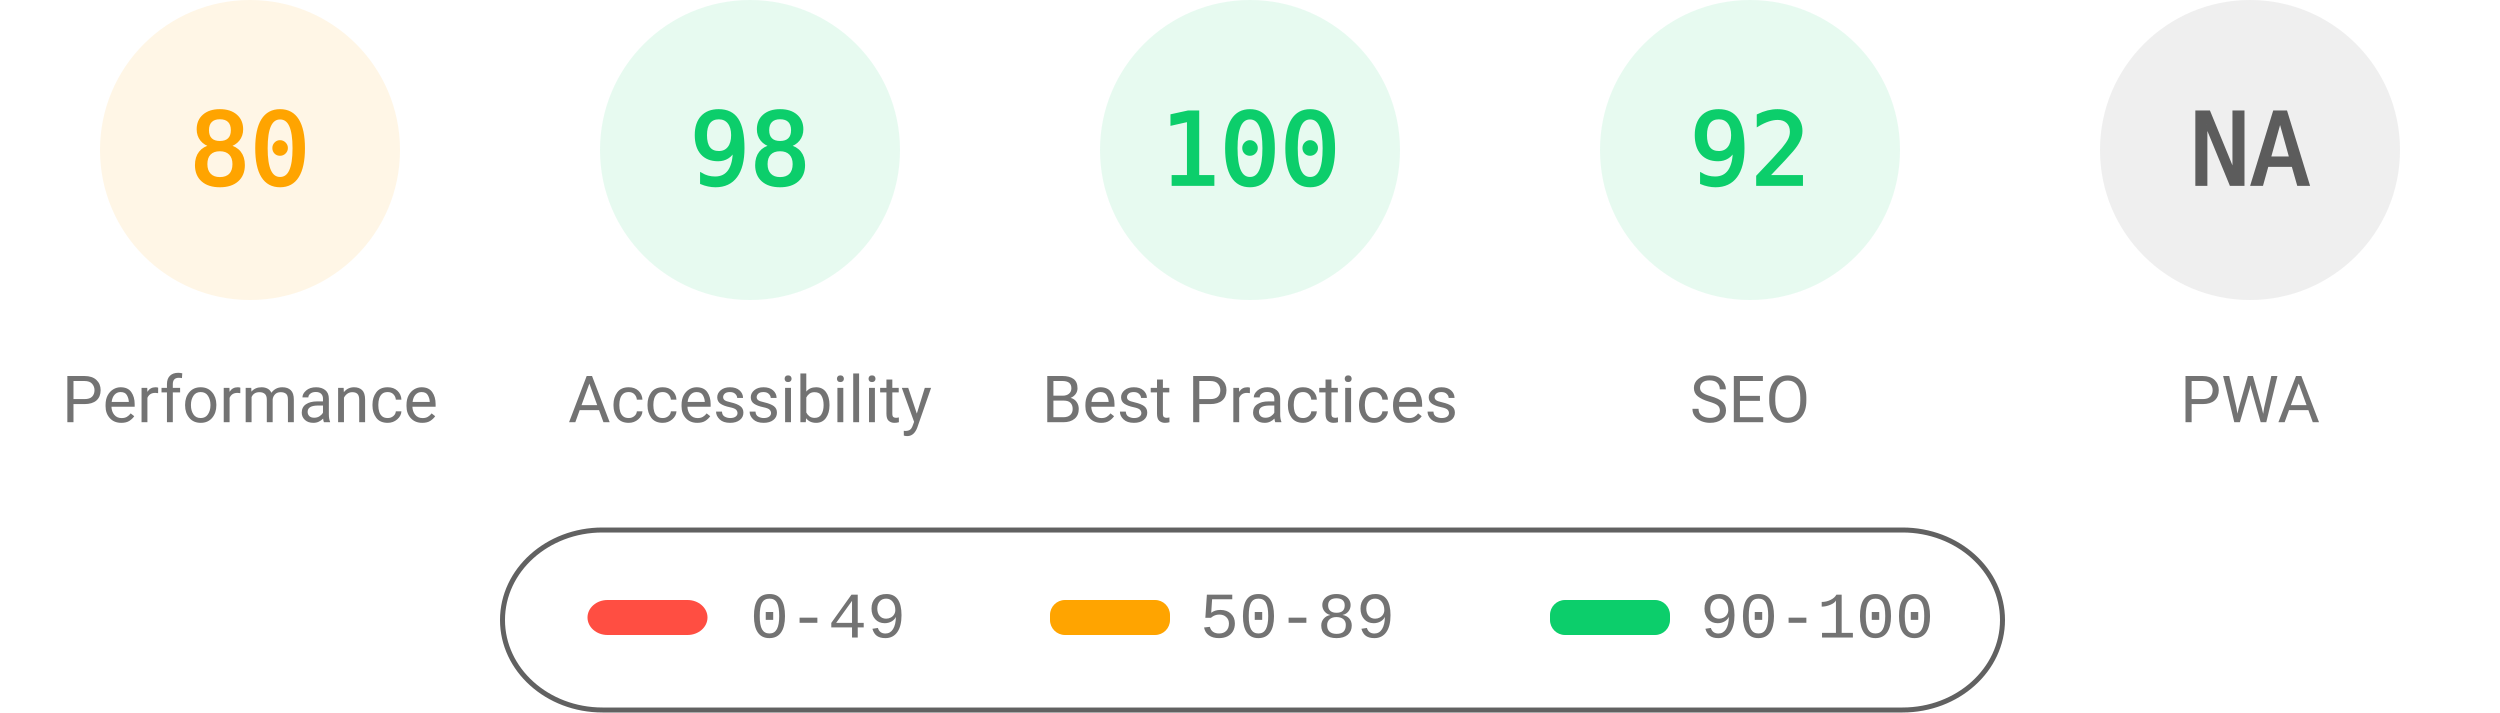
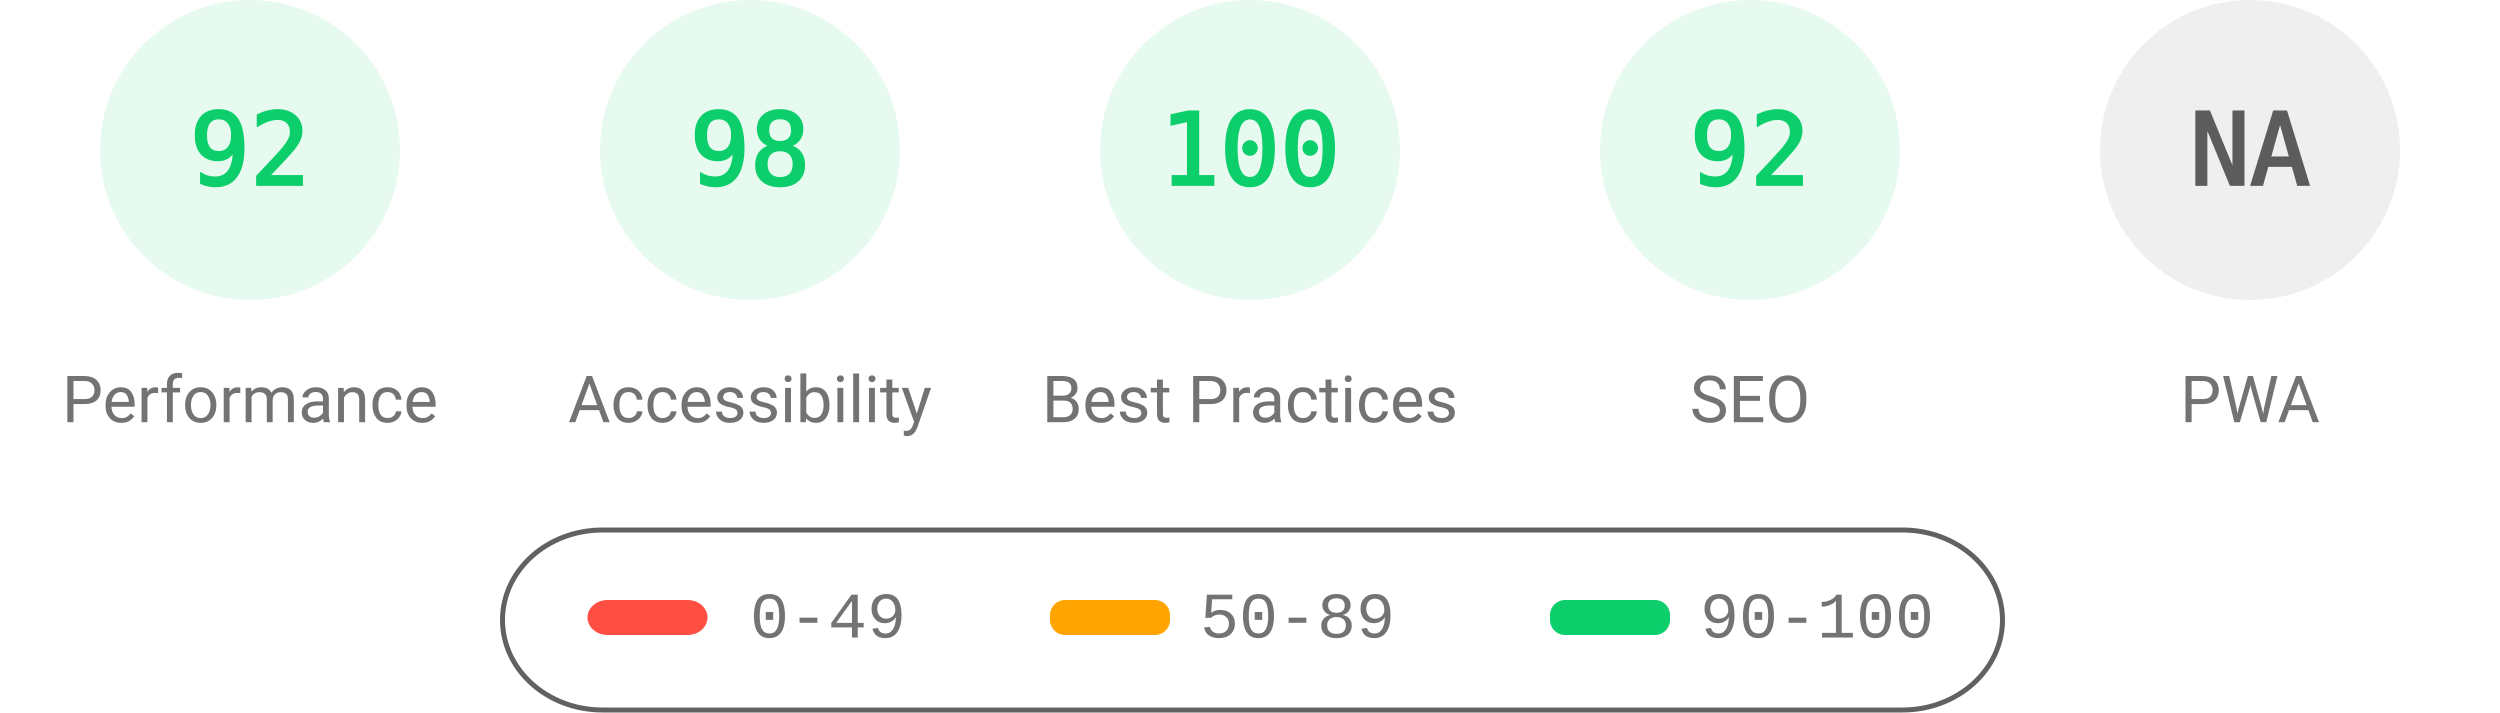
<svg xmlns="http://www.w3.org/2000/svg" fill="none" width="1000" height="285">
  <style>.gauge-base{opacity:.1}.gauge-arc{fill:none;animation-delay:250ms;stroke-linecap:round;transform:rotate(-90deg);transform-origin:100px 60px;animation:load-gauge 1s ease forwards}.guage-text{font-size:40px;font-family:monospace;text-align:center}.guage-red{color:#ff4e42;fill:#ff4e42;stroke:#ff4e42}.guage-orange{color:#ffa400;fill:#ffa400;stroke:#ffa400}.guage-green{color:#0cce6b;fill:#0cce6b;stroke:#0cce6b}.guage-undefined{color:#5c5c5c;fill:#5c5c5c;stroke:#5c5c5c}.guage-title{color:#737373;fill:#737373;stroke:none;font-size:26px;line-height:26px;font-family:Roboto,Halvetica,Arial,sans-serif}@keyframes load-gauge{from{stroke-dasharray:0 352.858}}</style>
-   <svg class="guage-div guage-perf guage-orange" viewBox="0 0 200 200" width="200" height="200">
+   <svg class="guage-div guage-perf guage-green" viewBox="0 0 200 200" width="200" height="200">
    <circle class="gauge-base" r="56" cx="100" cy="60" stroke-width="8" />
-     <circle class="gauge-arc guage-arc-1" r="56" cx="100" cy="60" stroke-width="8" style="stroke-dasharray:281.486,351.858" />
-     <text class="guage-text" x="100" y="60" alignment-baseline="central" dominant-baseline="central" text-anchor="middle">80</text>
+     <circle class="gauge-arc guage-arc-1" r="56" cx="100" cy="60" stroke-width="8" style="stroke-dasharray:323.709,351.858" />
+     <text class="guage-text" x="100" y="60" alignment-baseline="central" dominant-baseline="central" text-anchor="middle">92</text>
    <text class="guage-title" x="100" y="160" alignment-baseline="central" dominant-baseline="central" text-anchor="middle">Performance</text>
  </svg>
  <svg class="guage-div guage-acc guage-green" viewBox="0 0 200 200" width="200" height="200" x="200">
    <circle class="gauge-base" r="56" cx="100" cy="60" stroke-width="8" />
    <circle class="gauge-arc guage-arc-2" r="56" cx="100" cy="60" stroke-width="8" style="stroke-dasharray:344.821,351.858" />
    <text class="guage-text" x="100" y="60" alignment-baseline="central" dominant-baseline="central" text-anchor="middle">98</text>
    <text class="guage-title" x="100" y="160" alignment-baseline="central" dominant-baseline="central" text-anchor="middle">Accessibility</text>
  </svg>
  <svg class="guage-div guage-best guage-green" viewBox="0 0 200 200" width="200" height="200" x="400">
    <circle class="gauge-base" r="56" cx="100" cy="60" stroke-width="8" />
    <circle class="gauge-arc guage-arc-3" r="56" cx="100" cy="60" stroke-width="8" style="stroke-dasharray:351.858,351.858" />
    <text class="guage-text" x="100" y="60" alignment-baseline="central" dominant-baseline="central" text-anchor="middle">100</text>
    <text class="guage-title" x="100" y="160" alignment-baseline="central" dominant-baseline="central" text-anchor="middle">Best Practices</text>
  </svg>
  <svg class="guage-div guage-seo guage-green" viewBox="0 0 200 200" width="200" height="200" x="600">
    <circle class="gauge-base" r="56" cx="100" cy="60" stroke-width="8" />
    <circle class="gauge-arc guage-arc-4" r="56" cx="100" cy="60" stroke-width="8" style="stroke-dasharray:323.709,351.858" />
    <text class="guage-text" x="100" y="60" alignment-baseline="central" dominant-baseline="central" text-anchor="middle">92</text>
    <text class="guage-title" x="100" y="160" alignment-baseline="central" dominant-baseline="central" text-anchor="middle">SEO</text>
  </svg>
  <svg class="guage-div guage-pwa guage-undefined" viewBox="0 0 200 200" width="200" height="200" x="800">
    <circle class="gauge-base" r="56" cx="100" cy="60" stroke-width="8" />
    <circle class="gauge-arc guage-arc-4" r="56" cx="100" cy="60" stroke-width="8" style="stroke-dasharray:351.858,351.858" />
    <text class="guage-text" x="100" y="60" alignment-baseline="central" dominant-baseline="central" text-anchor="middle">NA</text>
    <text class="guage-title" x="100" y="160" alignment-baseline="central" dominant-baseline="central" text-anchor="middle">PWA</text>
  </svg>
  <svg width="604" height="76" x="200" y="210">
    <path fill="none" id="canvas_background" d="M-1-1h604v80H-1z" />
    <rect fill-opacity="0" stroke="#616161" stroke-width="2" rx="40" id="svg_2" height="72" width="600" y="2" x="1" fill="#000" />
    <rect stroke="#000" rx="8" id="svg_3" height="14" width="48" y="30" x="35" stroke-opacity="null" stroke-width="0" fill="#ff4e42" />
    <rect stroke="#000" rx="6" id="svg_4" height="14" width="48" y="30" x="220" stroke-opacity="null" stroke-width="0" fill="#ffa400" />
    <rect stroke="#000" rx="6" id="svg_5" height="14" width="48" y="30" x="420" stroke-opacity="null" stroke-width="0" fill="#0cce6b" />
    <text xml:space="preserve" text-anchor="start" font-family="'Courier New', Courier, monospace" font-size="26" id="svg_6" y="45" x="100" stroke-opacity="null" stroke-width="0" stroke="#000" fill="#737373">0-49</text>
    <text xml:space="preserve" text-anchor="start" font-family="'Courier New', Courier, monospace" font-size="26" id="svg_7" y="45" x="280" stroke-opacity="null" stroke-width="0" stroke="#000" fill="#737373">50-89</text>
    <text xml:space="preserve" text-anchor="start" font-family="'Courier New', Courier, monospace" font-size="26" id="svg_8" y="45" x="480" stroke-opacity="null" stroke-width="0" stroke="#000" fill="#737373">90-100</text>
  </svg>
</svg>
